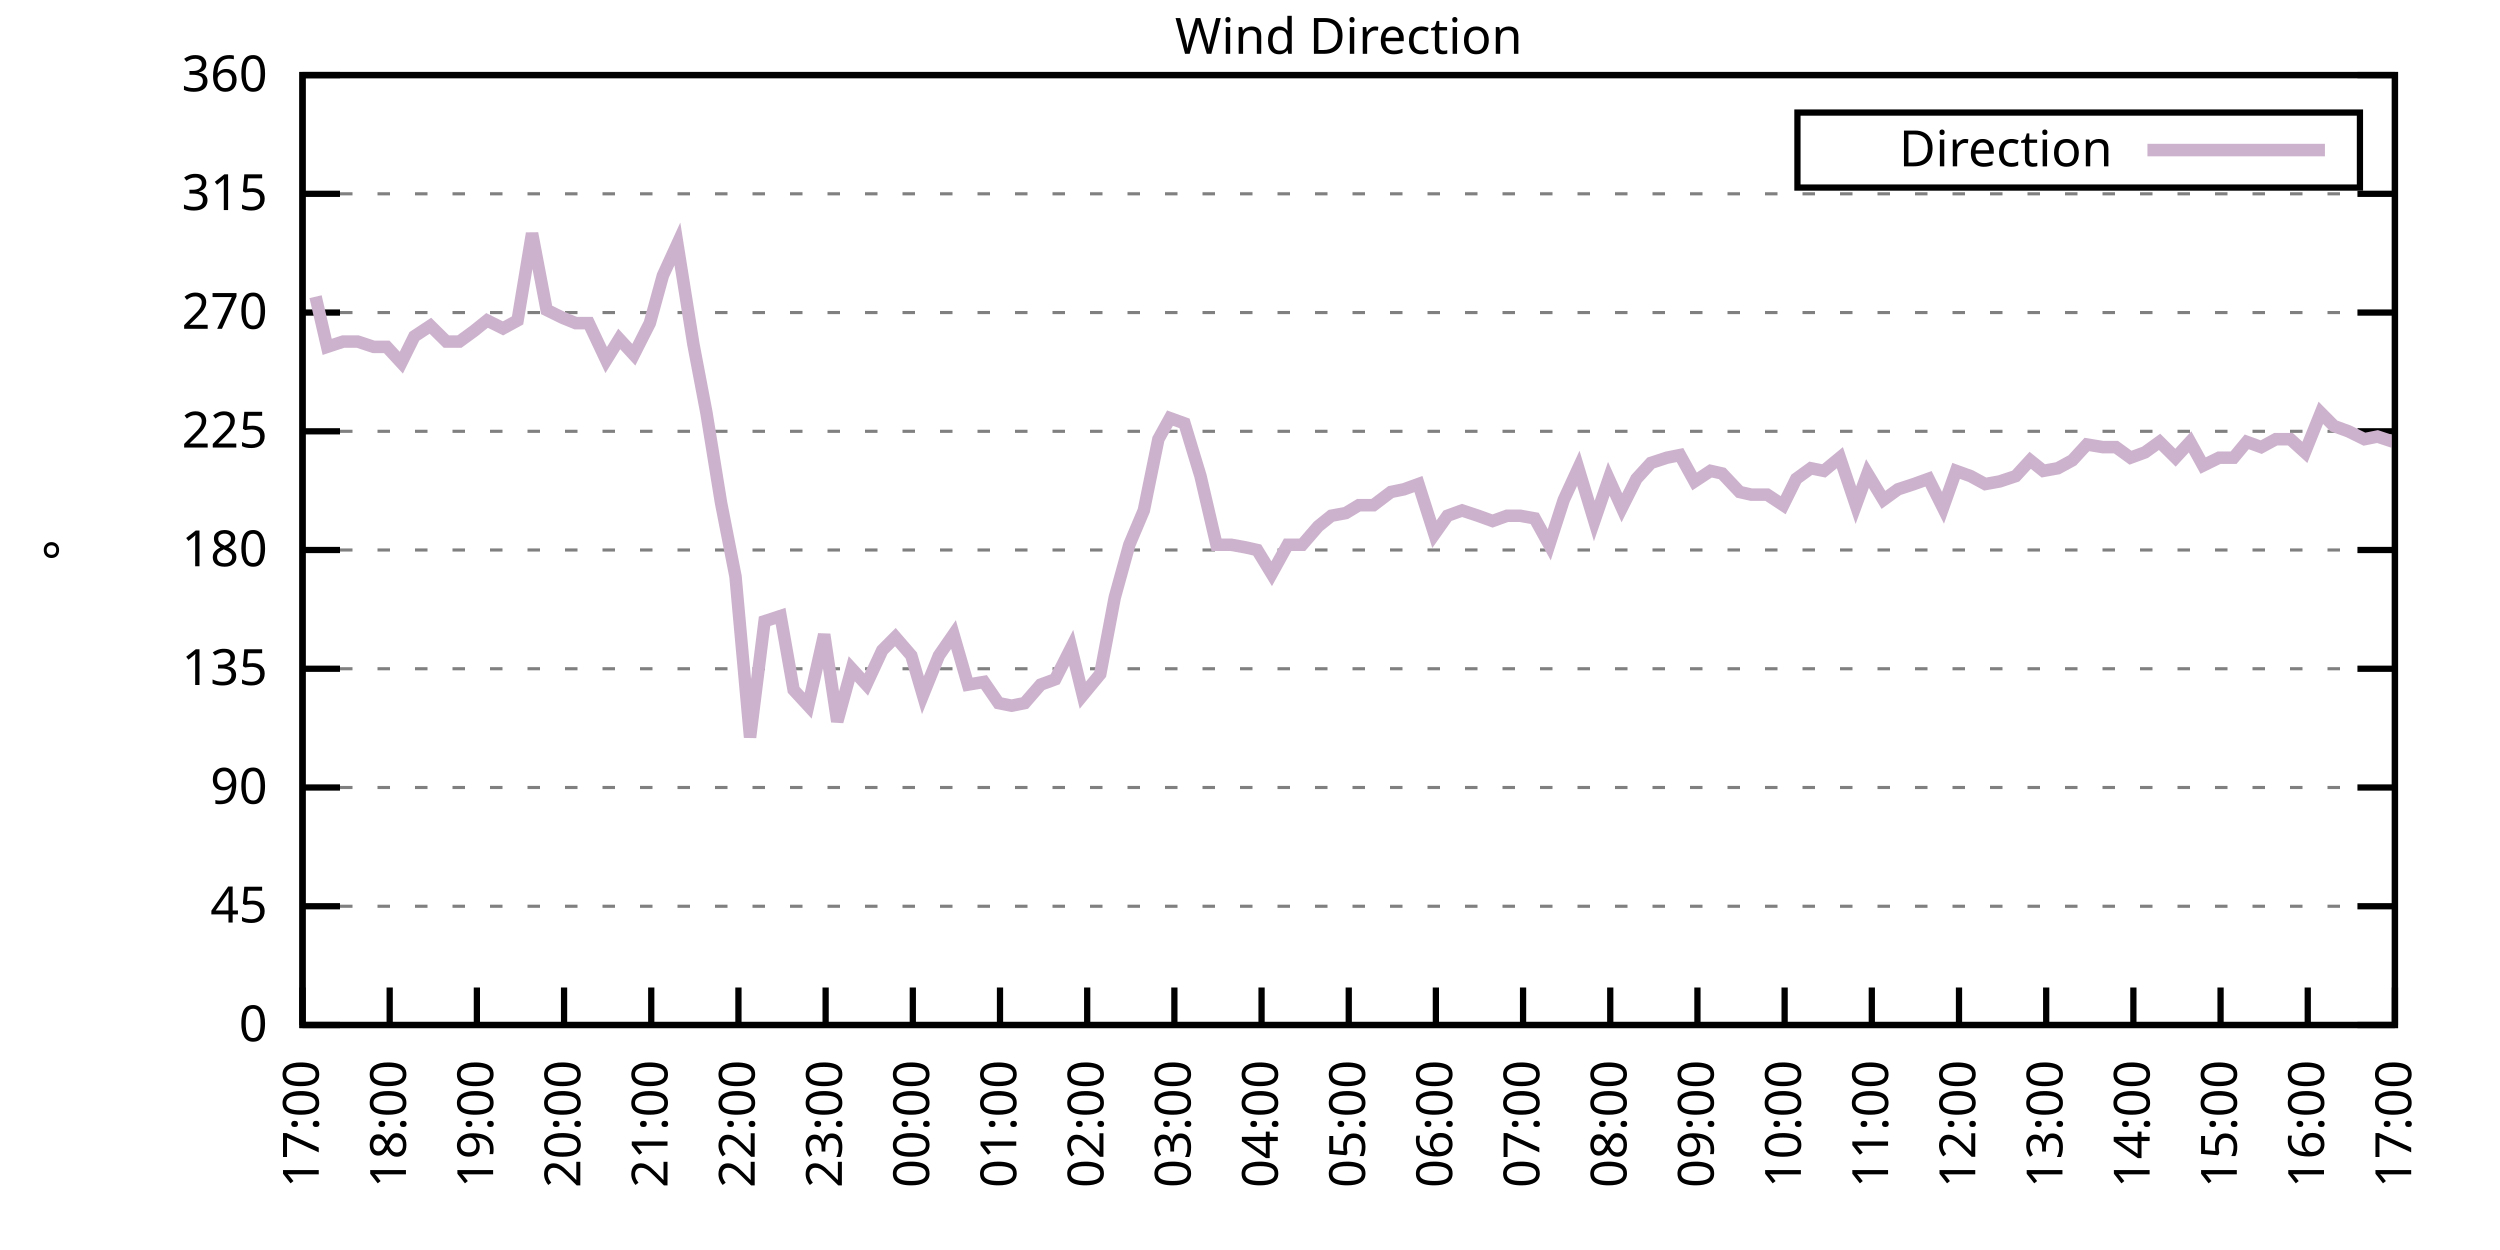
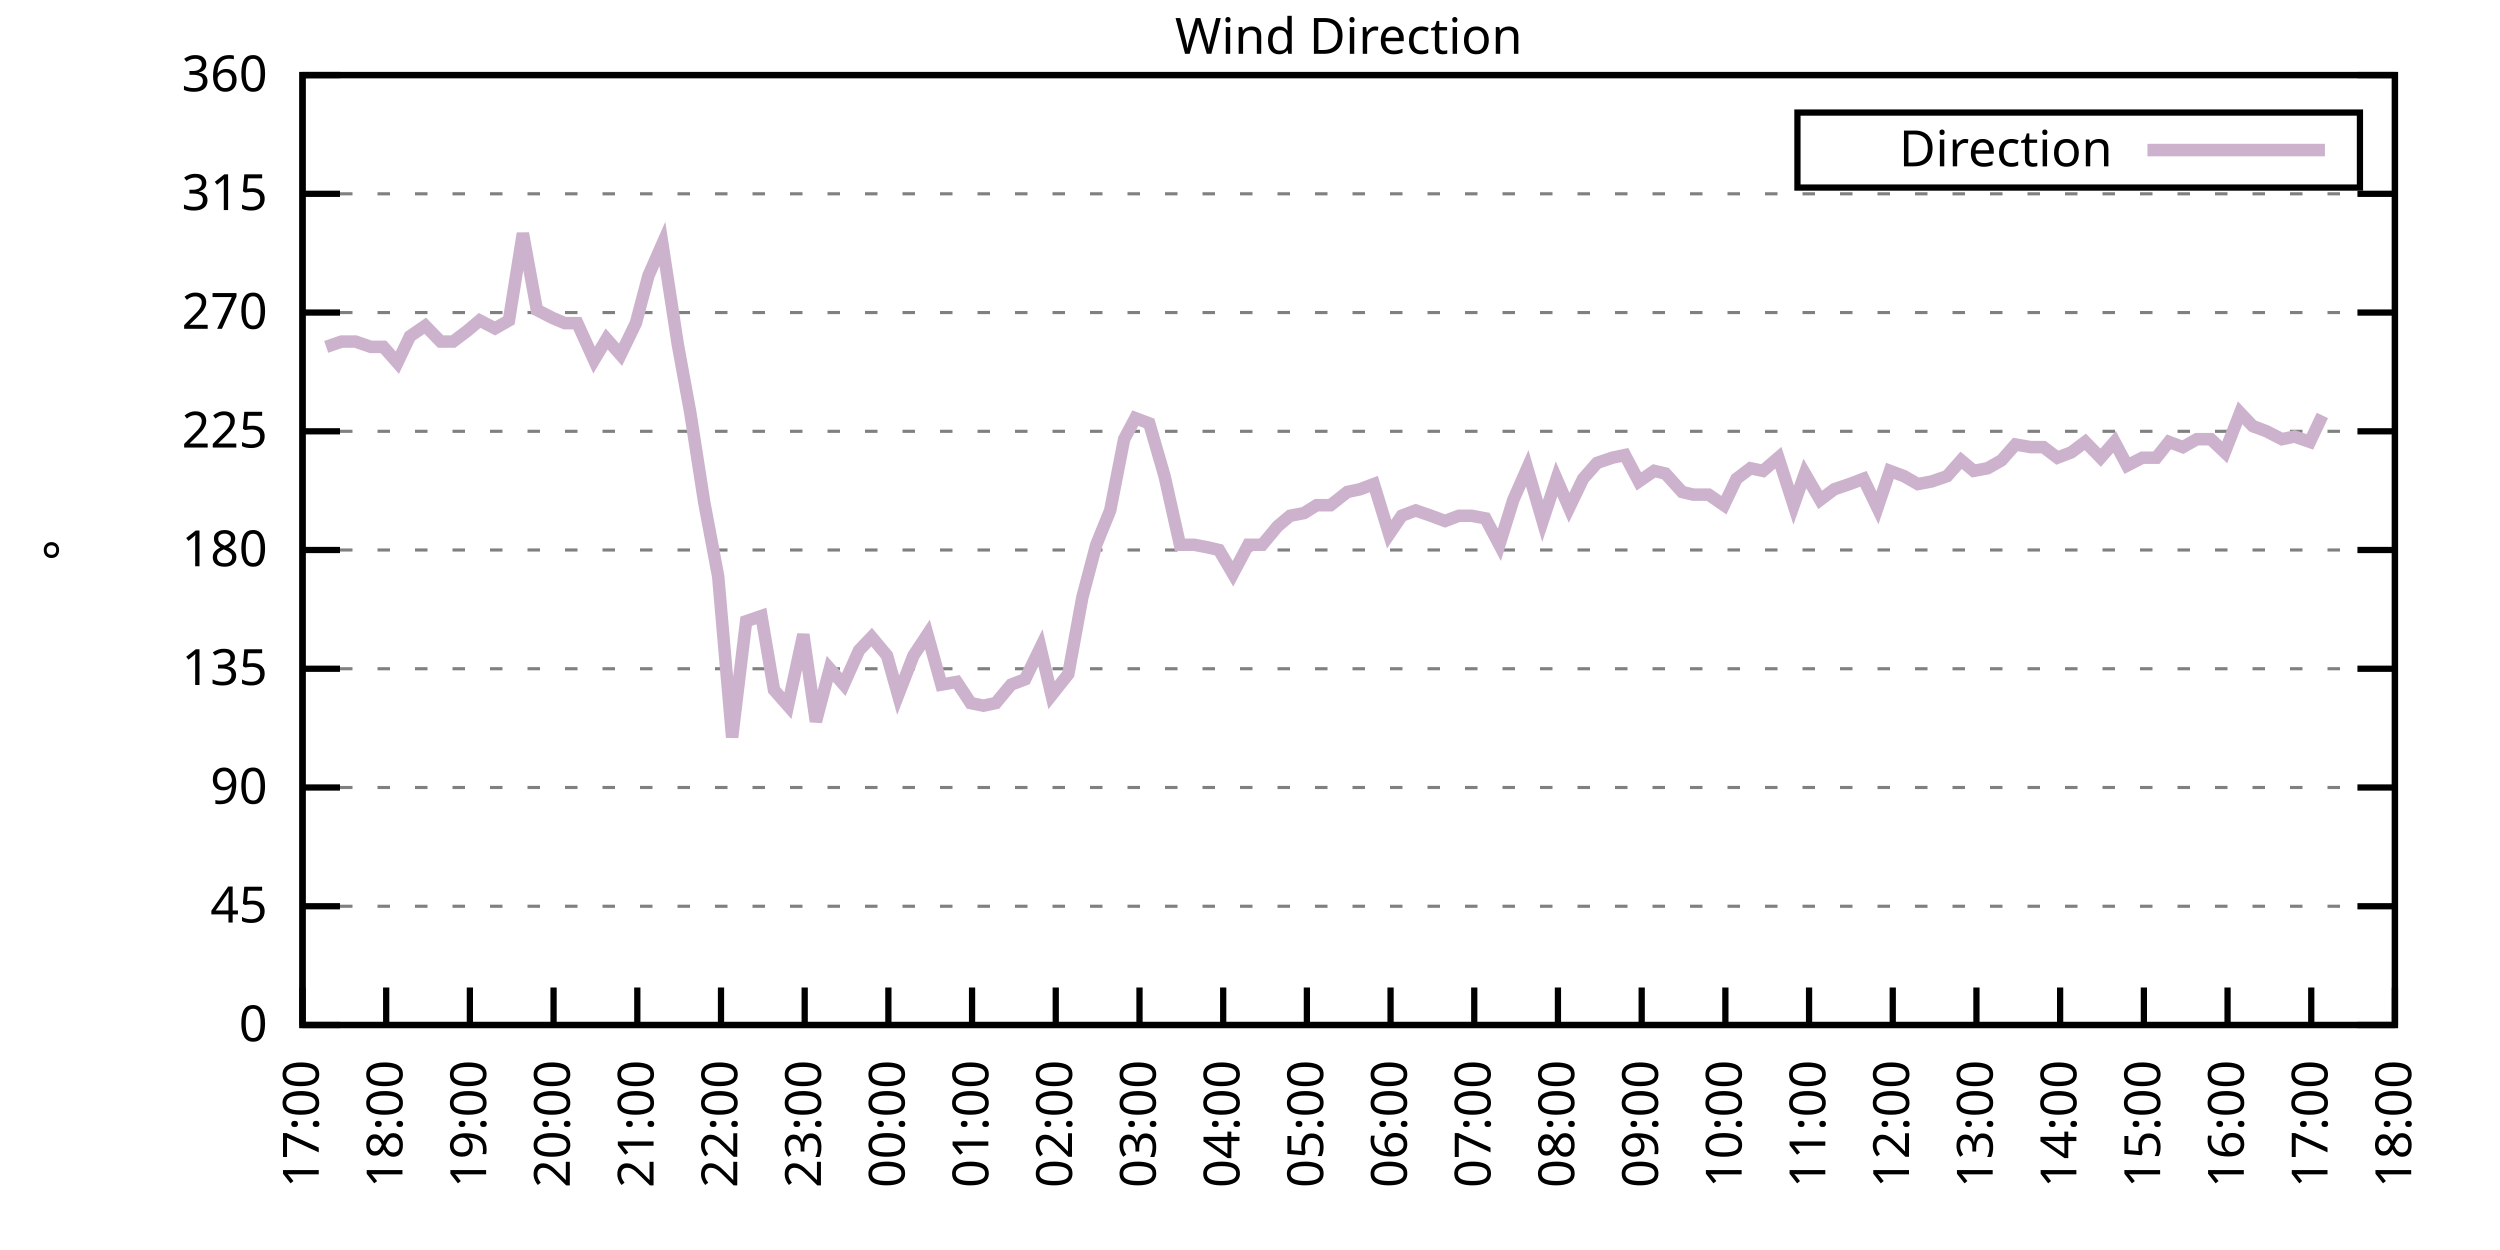
<svg xmlns="http://www.w3.org/2000/svg" xmlns:xlink="http://www.w3.org/1999/xlink" width="400" height="200" viewBox="0 0 400 200">
  <g id="gnuplot_canvas">
    <rect x="0" y="0" width="400" height="200" fill="none" />
    <defs>
      <circle id="gpDot" r="0.5" stroke-width="0.5" stroke="currentColor" />
      <path id="gpPt0" stroke-width="0.333" stroke="currentColor" d="M-1,0 h2 M0,-1 v2" />
      <path id="gpPt1" stroke-width="0.333" stroke="currentColor" d="M-1,-1 L1,1 M1,-1 L-1,1" />
      <path id="gpPt2" stroke-width="0.333" stroke="currentColor" d="M-1,0 L1,0 M0,-1 L0,1 M-1,-1 L1,1 M-1,1 L1,-1" />
      <rect id="gpPt3" stroke-width="0.333" stroke="currentColor" x="-1" y="-1" width="2" height="2" />
      <rect id="gpPt4" stroke-width="0.333" stroke="currentColor" fill="currentColor" x="-1" y="-1" width="2" height="2" />
      <circle id="gpPt5" stroke-width="0.333" stroke="currentColor" cx="0" cy="0" r="1" />
      <use xlink:href="#gpPt5" id="gpPt6" fill="currentColor" stroke="none" />
      <path id="gpPt7" stroke-width="0.333" stroke="currentColor" d="M0,-1.33 L-1.33,0.67 L1.33,0.67 z" />
      <use xlink:href="#gpPt7" id="gpPt8" fill="currentColor" stroke="none" />
      <use xlink:href="#gpPt7" id="gpPt9" stroke="currentColor" transform="rotate(180)" />
      <use xlink:href="#gpPt9" id="gpPt10" fill="currentColor" stroke="none" />
      <use xlink:href="#gpPt3" id="gpPt11" stroke="currentColor" transform="rotate(45)" />
      <use xlink:href="#gpPt11" id="gpPt12" fill="currentColor" stroke="none" />
      <path id="gpPt13" stroke-width="0.333" stroke="currentColor" d="M0,1.330 L1.265,0.411 L0.782,-1.067 L-0.782,-1.076 L-1.265,0.411 z" />
      <use xlink:href="#gpPt13" id="gpPt14" fill="currentColor" stroke="none" />
      <filter id="textbox" filterUnits="objectBoundingBox" x="0" y="0" height="1" width="1">
        <feFlood flood-color="white" flood-opacity="1" result="bgnd" />
        <feComposite in="SourceGraphic" in2="bgnd" operator="atop" />
      </filter>
      <filter id="greybox" filterUnits="objectBoundingBox" x="0" y="0" height="1" width="1">
        <feFlood flood-color="lightgrey" flood-opacity="1" result="grey" />
        <feComposite in="SourceGraphic" in2="grey" operator="atop" />
      </filter>
    </defs>
    <g fill="none" color="white" stroke="currentColor" stroke-width="1.00" stroke-linecap="butt" stroke-linejoin="miter">
</g>
    <g fill="none" color="black" stroke="currentColor" stroke-width="1.00" stroke-linecap="butt" stroke-linejoin="miter">
      <g stroke="none" shape-rendering="crispEdges">
        <polygon fill="rgb(255, 255, 255)" points="48.40,164.00 383.18,164.00 383.18,12.02 48.40,12.02 " />
      </g>
    </g>
    <g fill="none" color="black" stroke="currentColor" stroke-width="1.00" stroke-linecap="butt" stroke-linejoin="miter">
</g>
    <g fill="none" color="black" stroke="black" stroke-width="0.50" stroke-linecap="butt" stroke-linejoin="miter">
</g>
    <g fill="none" color="gray" stroke="currentColor" stroke-width="0.50" stroke-linecap="butt" stroke-linejoin="miter">
      <path stroke="gray" stroke-dasharray="2,4" class="gridline" d="M48.40,164.00 L383.19,164.00  " />
    </g>
    <g fill="none" color="gray" stroke="gray" stroke-width="1.00" stroke-linecap="butt" stroke-linejoin="miter">
</g>
    <g fill="none" color="black" stroke="currentColor" stroke-width="1.00" stroke-linecap="butt" stroke-linejoin="miter">
      <path stroke="black" d="M48.40,164.00 L54.40,164.00 M383.19,164.00 L377.19,164.00  " />
      <g transform="translate(42.80,166.60)" stroke="none" fill="black" font-family="Sans" font-size="8.00" text-anchor="end">
        <text>
          <tspan font-family="Sans"> 0</tspan>
        </text>
      </g>
    </g>
    <g fill="none" color="black" stroke="currentColor" stroke-width="1.00" stroke-linecap="butt" stroke-linejoin="miter">
</g>
    <g fill="none" color="black" stroke="black" stroke-width="0.50" stroke-linecap="butt" stroke-linejoin="miter">
</g>
    <g fill="none" color="gray" stroke="currentColor" stroke-width="0.50" stroke-linecap="butt" stroke-linejoin="miter">
      <path stroke="gray" stroke-dasharray="2,4" class="gridline" d="M48.40,145.00 L383.19,145.00  " />
    </g>
    <g fill="none" color="gray" stroke="gray" stroke-width="1.00" stroke-linecap="butt" stroke-linejoin="miter">
</g>
    <g fill="none" color="black" stroke="currentColor" stroke-width="1.00" stroke-linecap="butt" stroke-linejoin="miter">
      <path stroke="black" d="M48.40,145.00 L54.40,145.00 M383.19,145.00 L377.19,145.00  " />
      <g transform="translate(42.80,147.60)" stroke="none" fill="black" font-family="Sans" font-size="8.00" text-anchor="end">
        <text>
          <tspan font-family="Sans"> 45</tspan>
        </text>
      </g>
    </g>
    <g fill="none" color="black" stroke="currentColor" stroke-width="1.00" stroke-linecap="butt" stroke-linejoin="miter">
</g>
    <g fill="none" color="black" stroke="black" stroke-width="0.50" stroke-linecap="butt" stroke-linejoin="miter">
</g>
    <g fill="none" color="gray" stroke="currentColor" stroke-width="0.50" stroke-linecap="butt" stroke-linejoin="miter">
      <path stroke="gray" stroke-dasharray="2,4" class="gridline" d="M48.40,126.00 L383.19,126.00  " />
    </g>
    <g fill="none" color="gray" stroke="gray" stroke-width="1.00" stroke-linecap="butt" stroke-linejoin="miter">
</g>
    <g fill="none" color="black" stroke="currentColor" stroke-width="1.00" stroke-linecap="butt" stroke-linejoin="miter">
      <path stroke="black" d="M48.40,126.00 L54.40,126.00 M383.19,126.00 L377.19,126.00  " />
      <g transform="translate(42.80,128.60)" stroke="none" fill="black" font-family="Sans" font-size="8.00" text-anchor="end">
        <text>
          <tspan font-family="Sans"> 90</tspan>
        </text>
      </g>
    </g>
    <g fill="none" color="black" stroke="currentColor" stroke-width="1.00" stroke-linecap="butt" stroke-linejoin="miter">
</g>
    <g fill="none" color="black" stroke="black" stroke-width="0.50" stroke-linecap="butt" stroke-linejoin="miter">
</g>
    <g fill="none" color="gray" stroke="currentColor" stroke-width="0.50" stroke-linecap="butt" stroke-linejoin="miter">
      <path stroke="gray" stroke-dasharray="2,4" class="gridline" d="M48.40,107.00 L383.19,107.00  " />
    </g>
    <g fill="none" color="gray" stroke="gray" stroke-width="1.00" stroke-linecap="butt" stroke-linejoin="miter">
</g>
    <g fill="none" color="black" stroke="currentColor" stroke-width="1.00" stroke-linecap="butt" stroke-linejoin="miter">
      <path stroke="black" d="M48.40,107.00 L54.40,107.00 M383.19,107.00 L377.19,107.00  " />
      <g transform="translate(42.80,109.60)" stroke="none" fill="black" font-family="Sans" font-size="8.00" text-anchor="end">
        <text>
          <tspan font-family="Sans"> 135</tspan>
        </text>
      </g>
    </g>
    <g fill="none" color="black" stroke="currentColor" stroke-width="1.00" stroke-linecap="butt" stroke-linejoin="miter">
</g>
    <g fill="none" color="black" stroke="black" stroke-width="0.50" stroke-linecap="butt" stroke-linejoin="miter">
</g>
    <g fill="none" color="gray" stroke="currentColor" stroke-width="0.50" stroke-linecap="butt" stroke-linejoin="miter">
      <path stroke="gray" stroke-dasharray="2,4" class="gridline" d="M48.40,88.00 L383.19,88.00  " />
    </g>
    <g fill="none" color="gray" stroke="gray" stroke-width="1.00" stroke-linecap="butt" stroke-linejoin="miter">
</g>
    <g fill="none" color="black" stroke="currentColor" stroke-width="1.00" stroke-linecap="butt" stroke-linejoin="miter">
      <path stroke="black" d="M48.40,88.00 L54.40,88.00 M383.19,88.00 L377.19,88.00  " />
      <g transform="translate(42.80,90.60)" stroke="none" fill="black" font-family="Sans" font-size="8.00" text-anchor="end">
        <text>
          <tspan font-family="Sans"> 180</tspan>
        </text>
      </g>
    </g>
    <g fill="none" color="black" stroke="currentColor" stroke-width="1.00" stroke-linecap="butt" stroke-linejoin="miter">
</g>
    <g fill="none" color="black" stroke="black" stroke-width="0.50" stroke-linecap="butt" stroke-linejoin="miter">
</g>
    <g fill="none" color="gray" stroke="currentColor" stroke-width="0.50" stroke-linecap="butt" stroke-linejoin="miter">
      <path stroke="gray" stroke-dasharray="2,4" class="gridline" d="M48.40,69.01 L383.19,69.01  " />
    </g>
    <g fill="none" color="gray" stroke="gray" stroke-width="1.00" stroke-linecap="butt" stroke-linejoin="miter">
</g>
    <g fill="none" color="black" stroke="currentColor" stroke-width="1.00" stroke-linecap="butt" stroke-linejoin="miter">
      <path stroke="black" d="M48.40,69.01 L54.40,69.01 M383.19,69.01 L377.19,69.01  " />
      <g transform="translate(42.80,71.61)" stroke="none" fill="black" font-family="Sans" font-size="8.00" text-anchor="end">
        <text>
          <tspan font-family="Sans"> 225</tspan>
        </text>
      </g>
    </g>
    <g fill="none" color="black" stroke="currentColor" stroke-width="1.00" stroke-linecap="butt" stroke-linejoin="miter">
</g>
    <g fill="none" color="black" stroke="black" stroke-width="0.50" stroke-linecap="butt" stroke-linejoin="miter">
</g>
    <g fill="none" color="gray" stroke="currentColor" stroke-width="0.50" stroke-linecap="butt" stroke-linejoin="miter">
      <path stroke="gray" stroke-dasharray="2,4" class="gridline" d="M48.40,50.01 L383.19,50.01  " />
    </g>
    <g fill="none" color="gray" stroke="gray" stroke-width="1.00" stroke-linecap="butt" stroke-linejoin="miter">
</g>
    <g fill="none" color="black" stroke="currentColor" stroke-width="1.00" stroke-linecap="butt" stroke-linejoin="miter">
      <path stroke="black" d="M48.40,50.01 L54.40,50.01 M383.19,50.01 L377.19,50.01  " />
      <g transform="translate(42.80,52.61)" stroke="none" fill="black" font-family="Sans" font-size="8.00" text-anchor="end">
        <text>
          <tspan font-family="Sans"> 270</tspan>
        </text>
      </g>
    </g>
    <g fill="none" color="black" stroke="currentColor" stroke-width="1.00" stroke-linecap="butt" stroke-linejoin="miter">
</g>
    <g fill="none" color="black" stroke="black" stroke-width="0.50" stroke-linecap="butt" stroke-linejoin="miter">
</g>
    <g fill="none" color="gray" stroke="currentColor" stroke-width="0.50" stroke-linecap="butt" stroke-linejoin="miter">
      <path stroke="gray" stroke-dasharray="2,4" class="gridline" d="M48.40,31.01 L383.19,31.01  " />
    </g>
    <g fill="none" color="gray" stroke="gray" stroke-width="1.00" stroke-linecap="butt" stroke-linejoin="miter">
</g>
    <g fill="none" color="black" stroke="currentColor" stroke-width="1.00" stroke-linecap="butt" stroke-linejoin="miter">
      <path stroke="black" d="M48.40,31.01 L54.40,31.01 M383.19,31.01 L377.19,31.01  " />
      <g transform="translate(42.80,33.61)" stroke="none" fill="black" font-family="Sans" font-size="8.00" text-anchor="end">
        <text>
          <tspan font-family="Sans"> 315</tspan>
        </text>
      </g>
    </g>
    <g fill="none" color="black" stroke="currentColor" stroke-width="1.00" stroke-linecap="butt" stroke-linejoin="miter">
</g>
    <g fill="none" color="black" stroke="black" stroke-width="0.50" stroke-linecap="butt" stroke-linejoin="miter">
</g>
    <g fill="none" color="gray" stroke="currentColor" stroke-width="0.50" stroke-linecap="butt" stroke-linejoin="miter">
      <path stroke="gray" stroke-dasharray="2,4" class="gridline" d="M48.40,12.01 L383.19,12.01  " />
    </g>
    <g fill="none" color="gray" stroke="gray" stroke-width="1.00" stroke-linecap="butt" stroke-linejoin="miter">
</g>
    <g fill="none" color="black" stroke="currentColor" stroke-width="1.00" stroke-linecap="butt" stroke-linejoin="miter">
      <path stroke="black" d="M48.40,12.01 L54.40,12.01 M383.19,12.01 L377.19,12.01  " />
      <g transform="translate(42.80,14.61)" stroke="none" fill="black" font-family="Sans" font-size="8.00" text-anchor="end">
        <text>
          <tspan font-family="Sans"> 360</tspan>
        </text>
      </g>
    </g>
    <g fill="none" color="black" stroke="currentColor" stroke-width="1.00" stroke-linecap="butt" stroke-linejoin="miter">
      <path stroke="black" d="M48.40,164.00 L48.40,158.00  " />
      <g transform="translate(51.00,169.60) rotate(270.00)" stroke="none" fill="black" font-family="Sans" font-size="8.00" text-anchor="end">
        <text>
          <tspan font-family="Sans">17:00</tspan>
        </text>
      </g>
    </g>
    <g fill="none" color="black" stroke="currentColor" stroke-width="1.00" stroke-linecap="butt" stroke-linejoin="miter">
-       <path stroke="black" d="M62.35,164.00 L62.35,158.00  " />
-       <g transform="translate(64.95,169.60) rotate(270.00)" stroke="none" fill="black" font-family="Sans" font-size="8.00" text-anchor="end">
+       <path stroke="black" d="M61.79,164.00 L61.79,158.00  " />
+       <g transform="translate(64.39,169.60) rotate(270.00)" stroke="none" fill="black" font-family="Sans" font-size="8.00" text-anchor="end">
        <text>
          <tspan font-family="Sans">18:00</tspan>
        </text>
      </g>
    </g>
    <g fill="none" color="black" stroke="currentColor" stroke-width="1.00" stroke-linecap="butt" stroke-linejoin="miter">
-       <path stroke="black" d="M76.30,164.00 L76.30,158.00  " />
-       <g transform="translate(78.90,169.60) rotate(270.00)" stroke="none" fill="black" font-family="Sans" font-size="8.00" text-anchor="end">
+       <path stroke="black" d="M75.18,164.00 L75.18,158.00  " />
+       <g transform="translate(77.78,169.60) rotate(270.00)" stroke="none" fill="black" font-family="Sans" font-size="8.00" text-anchor="end">
        <text>
          <tspan font-family="Sans">19:00</tspan>
        </text>
      </g>
    </g>
    <g fill="none" color="black" stroke="currentColor" stroke-width="1.00" stroke-linecap="butt" stroke-linejoin="miter">
-       <path stroke="black" d="M90.25,164.00 L90.25,158.00  " />
-       <g transform="translate(92.85,169.60) rotate(270.00)" stroke="none" fill="black" font-family="Sans" font-size="8.00" text-anchor="end">
+       <path stroke="black" d="M88.57,164.00 L88.57,158.00  " />
+       <g transform="translate(91.17,169.60) rotate(270.00)" stroke="none" fill="black" font-family="Sans" font-size="8.00" text-anchor="end">
        <text>
          <tspan font-family="Sans">20:00</tspan>
        </text>
      </g>
    </g>
    <g fill="none" color="black" stroke="currentColor" stroke-width="1.00" stroke-linecap="butt" stroke-linejoin="miter">
-       <path stroke="black" d="M104.20,164.00 L104.20,158.00  " />
-       <g transform="translate(106.80,169.60) rotate(270.00)" stroke="none" fill="black" font-family="Sans" font-size="8.00" text-anchor="end">
+       <path stroke="black" d="M101.97,164.00 L101.97,158.00  " />
+       <g transform="translate(104.57,169.60) rotate(270.00)" stroke="none" fill="black" font-family="Sans" font-size="8.00" text-anchor="end">
        <text>
          <tspan font-family="Sans">21:00</tspan>
        </text>
      </g>
    </g>
    <g fill="none" color="black" stroke="currentColor" stroke-width="1.00" stroke-linecap="butt" stroke-linejoin="miter">
-       <path stroke="black" d="M118.15,164.00 L118.15,158.00  " />
-       <g transform="translate(120.75,169.60) rotate(270.00)" stroke="none" fill="black" font-family="Sans" font-size="8.00" text-anchor="end">
+       <path stroke="black" d="M115.36,164.00 L115.36,158.00  " />
+       <g transform="translate(117.96,169.60) rotate(270.00)" stroke="none" fill="black" font-family="Sans" font-size="8.00" text-anchor="end">
        <text>
          <tspan font-family="Sans">22:00</tspan>
        </text>
      </g>
    </g>
    <g fill="none" color="black" stroke="currentColor" stroke-width="1.00" stroke-linecap="butt" stroke-linejoin="miter">
-       <path stroke="black" d="M132.10,164.00 L132.10,158.00  " />
-       <g transform="translate(134.70,169.60) rotate(270.00)" stroke="none" fill="black" font-family="Sans" font-size="8.00" text-anchor="end">
+       <path stroke="black" d="M128.75,164.00 L128.75,158.00  " />
+       <g transform="translate(131.35,169.60) rotate(270.00)" stroke="none" fill="black" font-family="Sans" font-size="8.00" text-anchor="end">
        <text>
          <tspan font-family="Sans">23:00</tspan>
        </text>
      </g>
    </g>
    <g fill="none" color="black" stroke="currentColor" stroke-width="1.00" stroke-linecap="butt" stroke-linejoin="miter">
-       <path stroke="black" d="M146.05,164.00 L146.05,158.00  " />
-       <g transform="translate(148.65,169.60) rotate(270.00)" stroke="none" fill="black" font-family="Sans" font-size="8.00" text-anchor="end">
+       <path stroke="black" d="M142.14,164.00 L142.14,158.00  " />
+       <g transform="translate(144.74,169.60) rotate(270.00)" stroke="none" fill="black" font-family="Sans" font-size="8.00" text-anchor="end">
        <text>
          <tspan font-family="Sans">00:00</tspan>
        </text>
      </g>
    </g>
    <g fill="none" color="black" stroke="currentColor" stroke-width="1.00" stroke-linecap="butt" stroke-linejoin="miter">
-       <path stroke="black" d="M160.00,164.00 L160.00,158.00  " />
-       <g transform="translate(162.60,169.60) rotate(270.00)" stroke="none" fill="black" font-family="Sans" font-size="8.00" text-anchor="end">
+       <path stroke="black" d="M155.53,164.00 L155.53,158.00  " />
+       <g transform="translate(158.13,169.60) rotate(270.00)" stroke="none" fill="black" font-family="Sans" font-size="8.00" text-anchor="end">
        <text>
          <tspan font-family="Sans">01:00</tspan>
        </text>
      </g>
    </g>
    <g fill="none" color="black" stroke="currentColor" stroke-width="1.00" stroke-linecap="butt" stroke-linejoin="miter">
-       <path stroke="black" d="M173.95,164.00 L173.95,158.00  " />
-       <g transform="translate(176.55,169.60) rotate(270.00)" stroke="none" fill="black" font-family="Sans" font-size="8.00" text-anchor="end">
+       <path stroke="black" d="M168.92,164.00 L168.92,158.00  " />
+       <g transform="translate(171.52,169.60) rotate(270.00)" stroke="none" fill="black" font-family="Sans" font-size="8.00" text-anchor="end">
        <text>
          <tspan font-family="Sans">02:00</tspan>
        </text>
      </g>
    </g>
    <g fill="none" color="black" stroke="currentColor" stroke-width="1.00" stroke-linecap="butt" stroke-linejoin="miter">
-       <path stroke="black" d="M187.90,164.00 L187.90,158.00  " />
-       <g transform="translate(190.50,169.60) rotate(270.00)" stroke="none" fill="black" font-family="Sans" font-size="8.00" text-anchor="end">
+       <path stroke="black" d="M182.32,164.00 L182.32,158.00  " />
+       <g transform="translate(184.92,169.60) rotate(270.00)" stroke="none" fill="black" font-family="Sans" font-size="8.00" text-anchor="end">
        <text>
          <tspan font-family="Sans">03:00</tspan>
        </text>
      </g>
    </g>
    <g fill="none" color="black" stroke="currentColor" stroke-width="1.00" stroke-linecap="butt" stroke-linejoin="miter">
-       <path stroke="black" d="M201.85,164.00 L201.85,158.00  " />
-       <g transform="translate(204.45,169.60) rotate(270.00)" stroke="none" fill="black" font-family="Sans" font-size="8.00" text-anchor="end">
+       <path stroke="black" d="M195.71,164.00 L195.71,158.00  " />
+       <g transform="translate(198.31,169.60) rotate(270.00)" stroke="none" fill="black" font-family="Sans" font-size="8.00" text-anchor="end">
        <text>
          <tspan font-family="Sans">04:00</tspan>
        </text>
      </g>
    </g>
    <g fill="none" color="black" stroke="currentColor" stroke-width="1.00" stroke-linecap="butt" stroke-linejoin="miter">
-       <path stroke="black" d="M215.80,164.00 L215.80,158.00  " />
-       <g transform="translate(218.40,169.60) rotate(270.00)" stroke="none" fill="black" font-family="Sans" font-size="8.00" text-anchor="end">
+       <path stroke="black" d="M209.10,164.00 L209.10,158.00  " />
+       <g transform="translate(211.70,169.60) rotate(270.00)" stroke="none" fill="black" font-family="Sans" font-size="8.00" text-anchor="end">
        <text>
          <tspan font-family="Sans">05:00</tspan>
        </text>
      </g>
    </g>
    <g fill="none" color="black" stroke="currentColor" stroke-width="1.00" stroke-linecap="butt" stroke-linejoin="miter">
-       <path stroke="black" d="M229.74,164.00 L229.74,158.00  " />
-       <g transform="translate(232.34,169.60) rotate(270.00)" stroke="none" fill="black" font-family="Sans" font-size="8.00" text-anchor="end">
+       <path stroke="black" d="M222.49,164.00 L222.49,158.00  " />
+       <g transform="translate(225.09,169.60) rotate(270.00)" stroke="none" fill="black" font-family="Sans" font-size="8.00" text-anchor="end">
        <text>
          <tspan font-family="Sans">06:00</tspan>
        </text>
      </g>
    </g>
    <g fill="none" color="black" stroke="currentColor" stroke-width="1.00" stroke-linecap="butt" stroke-linejoin="miter">
-       <path stroke="black" d="M243.69,164.00 L243.69,158.00  " />
-       <g transform="translate(246.29,169.60) rotate(270.00)" stroke="none" fill="black" font-family="Sans" font-size="8.00" text-anchor="end">
+       <path stroke="black" d="M235.88,164.00 L235.88,158.00  " />
+       <g transform="translate(238.48,169.60) rotate(270.00)" stroke="none" fill="black" font-family="Sans" font-size="8.00" text-anchor="end">
        <text>
          <tspan font-family="Sans">07:00</tspan>
        </text>
      </g>
    </g>
    <g fill="none" color="black" stroke="currentColor" stroke-width="1.00" stroke-linecap="butt" stroke-linejoin="miter">
-       <path stroke="black" d="M257.64,164.00 L257.64,158.00  " />
-       <g transform="translate(260.24,169.60) rotate(270.00)" stroke="none" fill="black" font-family="Sans" font-size="8.00" text-anchor="end">
+       <path stroke="black" d="M249.27,164.00 L249.27,158.00  " />
+       <g transform="translate(251.87,169.60) rotate(270.00)" stroke="none" fill="black" font-family="Sans" font-size="8.00" text-anchor="end">
        <text>
          <tspan font-family="Sans">08:00</tspan>
        </text>
      </g>
    </g>
    <g fill="none" color="black" stroke="currentColor" stroke-width="1.00" stroke-linecap="butt" stroke-linejoin="miter">
-       <path stroke="black" d="M271.59,164.00 L271.59,158.00  " />
-       <g transform="translate(274.19,169.60) rotate(270.00)" stroke="none" fill="black" font-family="Sans" font-size="8.00" text-anchor="end">
+       <path stroke="black" d="M262.67,164.00 L262.67,158.00  " />
+       <g transform="translate(265.27,169.60) rotate(270.00)" stroke="none" fill="black" font-family="Sans" font-size="8.00" text-anchor="end">
        <text>
          <tspan font-family="Sans">09:00</tspan>
        </text>
      </g>
    </g>
    <g fill="none" color="black" stroke="currentColor" stroke-width="1.00" stroke-linecap="butt" stroke-linejoin="miter">
-       <path stroke="black" d="M285.54,164.00 L285.54,158.00  " />
-       <g transform="translate(288.14,169.60) rotate(270.00)" stroke="none" fill="black" font-family="Sans" font-size="8.00" text-anchor="end">
+       <path stroke="black" d="M276.06,164.00 L276.06,158.00  " />
+       <g transform="translate(278.66,169.60) rotate(270.00)" stroke="none" fill="black" font-family="Sans" font-size="8.00" text-anchor="end">
        <text>
          <tspan font-family="Sans">10:00</tspan>
        </text>
      </g>
    </g>
    <g fill="none" color="black" stroke="currentColor" stroke-width="1.00" stroke-linecap="butt" stroke-linejoin="miter">
-       <path stroke="black" d="M299.49,164.00 L299.49,158.00  " />
-       <g transform="translate(302.09,169.60) rotate(270.00)" stroke="none" fill="black" font-family="Sans" font-size="8.00" text-anchor="end">
+       <path stroke="black" d="M289.45,164.00 L289.45,158.00  " />
+       <g transform="translate(292.05,169.60) rotate(270.00)" stroke="none" fill="black" font-family="Sans" font-size="8.00" text-anchor="end">
        <text>
          <tspan font-family="Sans">11:00</tspan>
        </text>
      </g>
    </g>
    <g fill="none" color="black" stroke="currentColor" stroke-width="1.00" stroke-linecap="butt" stroke-linejoin="miter">
-       <path stroke="black" d="M313.44,164.00 L313.44,158.00  " />
-       <g transform="translate(316.04,169.60) rotate(270.00)" stroke="none" fill="black" font-family="Sans" font-size="8.00" text-anchor="end">
+       <path stroke="black" d="M302.84,164.00 L302.84,158.00  " />
+       <g transform="translate(305.44,169.60) rotate(270.00)" stroke="none" fill="black" font-family="Sans" font-size="8.00" text-anchor="end">
        <text>
          <tspan font-family="Sans">12:00</tspan>
        </text>
      </g>
    </g>
    <g fill="none" color="black" stroke="currentColor" stroke-width="1.00" stroke-linecap="butt" stroke-linejoin="miter">
-       <path stroke="black" d="M327.39,164.00 L327.39,158.00  " />
-       <g transform="translate(329.99,169.60) rotate(270.00)" stroke="none" fill="black" font-family="Sans" font-size="8.00" text-anchor="end">
+       <path stroke="black" d="M316.23,164.00 L316.23,158.00  " />
+       <g transform="translate(318.83,169.60) rotate(270.00)" stroke="none" fill="black" font-family="Sans" font-size="8.00" text-anchor="end">
        <text>
          <tspan font-family="Sans">13:00</tspan>
        </text>
      </g>
    </g>
    <g fill="none" color="black" stroke="currentColor" stroke-width="1.00" stroke-linecap="butt" stroke-linejoin="miter">
-       <path stroke="black" d="M341.34,164.00 L341.34,158.00  " />
-       <g transform="translate(343.94,169.60) rotate(270.00)" stroke="none" fill="black" font-family="Sans" font-size="8.00" text-anchor="end">
+       <path stroke="black" d="M329.62,164.00 L329.62,158.00  " />
+       <g transform="translate(332.22,169.60) rotate(270.00)" stroke="none" fill="black" font-family="Sans" font-size="8.00" text-anchor="end">
        <text>
          <tspan font-family="Sans">14:00</tspan>
        </text>
      </g>
    </g>
    <g fill="none" color="black" stroke="currentColor" stroke-width="1.00" stroke-linecap="butt" stroke-linejoin="miter">
-       <path stroke="black" d="M355.29,164.00 L355.29,158.00  " />
-       <g transform="translate(357.89,169.60) rotate(270.00)" stroke="none" fill="black" font-family="Sans" font-size="8.00" text-anchor="end">
+       <path stroke="black" d="M343.02,164.00 L343.02,158.00  " />
+       <g transform="translate(345.62,169.60) rotate(270.00)" stroke="none" fill="black" font-family="Sans" font-size="8.00" text-anchor="end">
        <text>
          <tspan font-family="Sans">15:00</tspan>
        </text>
      </g>
    </g>
    <g fill="none" color="black" stroke="currentColor" stroke-width="1.00" stroke-linecap="butt" stroke-linejoin="miter">
-       <path stroke="black" d="M369.24,164.00 L369.24,158.00  " />
-       <g transform="translate(371.84,169.60) rotate(270.00)" stroke="none" fill="black" font-family="Sans" font-size="8.00" text-anchor="end">
+       <path stroke="black" d="M356.41,164.00 L356.41,158.00  " />
+       <g transform="translate(359.01,169.60) rotate(270.00)" stroke="none" fill="black" font-family="Sans" font-size="8.00" text-anchor="end">
        <text>
          <tspan font-family="Sans">16:00</tspan>
+         </text>
+       </g>
+     </g>
+     <g fill="none" color="black" stroke="currentColor" stroke-width="1.00" stroke-linecap="butt" stroke-linejoin="miter">
+       <path stroke="black" d="M369.80,164.00 L369.80,158.00  " />
+       <g transform="translate(372.40,169.60) rotate(270.00)" stroke="none" fill="black" font-family="Sans" font-size="8.00" text-anchor="end">
+         <text>
+           <tspan font-family="Sans">17:00</tspan>
        </text>
      </g>
    </g>
    <g fill="none" color="black" stroke="currentColor" stroke-width="1.00" stroke-linecap="butt" stroke-linejoin="miter">
      <path stroke="black" d="M383.19,164.00 L383.19,158.00  " />
      <g transform="translate(385.79,169.60) rotate(270.00)" stroke="none" fill="black" font-family="Sans" font-size="8.00" text-anchor="end">
        <text>
-           <tspan font-family="Sans">17:00</tspan>
+           <tspan font-family="Sans">18:00</tspan>
        </text>
      </g>
    </g>
    <g fill="none" color="black" stroke="currentColor" stroke-width="1.00" stroke-linecap="butt" stroke-linejoin="miter">
</g>
    <g fill="none" color="black" stroke="currentColor" stroke-width="1.00" stroke-linecap="butt" stroke-linejoin="miter">
      <path stroke="black" d="M48.40,12.01 L48.40,164.00 L383.19,164.00 L383.19,12.01 L48.40,12.01 Z  " />
    </g>
    <g fill="none" color="black" stroke="currentColor" stroke-width="1.00" stroke-linecap="butt" stroke-linejoin="miter">
</g>
    <g fill="none" color="black" stroke="currentColor" stroke-width="1.00" stroke-linecap="butt" stroke-linejoin="miter">
      <path stroke="black" d="M287.59,30.01 L287.59,18.01 L377.59,18.01 L377.59,30.01 L287.59,30.01 Z  " />
    </g>
    <g id="Wind_direction_plot_1">
      <g fill="none" color="white" stroke="black" stroke-width="2.00" stroke-linecap="butt" stroke-linejoin="miter">
</g>
      <g fill="none" color="black" stroke="currentColor" stroke-width="2.00" stroke-linecap="butt" stroke-linejoin="miter">
        <g transform="translate(337.99,26.61)" stroke="none" fill="black" font-family="Sans" font-size="8.00" text-anchor="end">
          <text>
            <tspan font-family="Sans">Direction</tspan>
          </text>
        </g>
      </g>
      <g fill="none" color="black" stroke="currentColor" stroke-width="2.00" stroke-linecap="butt" stroke-linejoin="miter">
-         <path stroke="rgb(204, 178, 204)" d="M343.59,24.01 L371.99,24.01 M50.49,47.47 L52.35,55.50 L54.91,54.65 L57.23,54.65 L59.79,55.50 L61.88,55.50   L64.21,58.03 L66.30,53.81 L68.86,52.12 L71.42,54.65 L73.51,54.65 L75.83,52.96 L77.93,51.27 L80.48,52.54   L82.81,51.27 L85.13,37.34 L87.46,49.59 L90.02,50.85 L92.11,51.70 L94.20,51.70 L96.99,57.61 L99.08,54.23   L101.41,56.76 L103.97,51.70 L106.06,44.10 L108.38,39.03 L110.94,55.07 L113.03,66.05 L115.36,80.41 L117.68,92.23   L120.01,117.98 L122.33,99.40 L124.89,98.56 L126.98,110.38 L129.31,112.91 L131.87,101.52 L133.96,115.45 L136.28,107.00   L138.61,109.54 L141.16,104.05 L143.26,101.94 L145.81,104.89 L147.67,111.23 L150.23,104.89 L152.56,101.52 L154.88,109.54   L157.44,109.11 L159.76,112.49 L161.86,112.91 L163.95,112.49 L166.51,109.54 L168.83,108.69 L171.39,103.63 L173.25,111.23   L176.04,107.85 L178.36,95.60 L180.69,87.16 L183.01,81.67 L185.34,70.27 L187.20,66.90 L189.52,67.74 L192.08,76.18   L194.64,87.16 L196.96,87.16 L199.29,87.58 L201.15,88.00 L203.47,91.80 L206.03,87.16 L208.36,87.16 L210.91,84.21   L213.01,82.52 L215.33,82.09 L217.42,80.83 L219.75,80.83 L222.54,78.72 L224.63,78.29 L226.95,77.45 L229.51,85.47   L231.60,82.52 L233.93,81.67 L236.49,82.52 L238.81,83.36 L241.14,82.52 L243.23,82.52 L245.55,82.94 L247.88,87.16   L250.20,79.98 L252.53,74.92 L255.09,83.36 L257.41,76.61 L259.50,81.25 L261.83,76.61 L264.15,74.07 L266.71,73.23   L268.80,72.81 L271.13,77.03 L273.69,75.34 L275.55,75.76 L278.34,78.72 L280.20,79.14 L282.75,79.14 L285.31,80.83   L287.40,76.61 L289.73,74.92 L291.82,75.34 L294.38,73.23 L296.94,80.83 L298.80,75.76 L301.35,79.98 L303.68,78.29   L306.23,77.45 L308.56,76.61 L310.88,81.25 L312.98,75.34 L315.30,76.18 L317.63,77.45 L319.95,77.03 L322.51,76.18   L324.83,73.65 L326.93,75.34 L329.25,74.92 L331.58,73.65 L333.90,71.12 L336.46,71.54 L338.55,71.54 L340.88,73.23   L343.20,72.38 L345.53,70.70 L348.08,73.23 L350.41,70.70 L352.50,74.49 L355.06,73.23 L357.38,73.23 L359.48,70.70   L361.80,71.54 L364.13,70.27 L366.45,70.27 L368.78,72.38 L371.33,66.05 L373.43,68.16 L375.75,69.01 L378.31,70.27   L380.40,69.85 L382.96,70.70  " />
+         <path stroke="rgb(204, 178, 204)" d="M343.59,24.01 L371.99,24.01 M52.19,55.50 L54.65,54.65 L56.88,54.65 L59.34,55.50 L61.35,55.50 L63.58,58.03   L65.59,53.81 L68.04,52.12 L70.50,54.65 L72.50,54.65 L74.74,52.96 L76.75,51.27 L79.20,52.54 L81.43,51.27   L83.66,37.34 L85.90,49.59 L88.35,50.85 L90.36,51.70 L92.37,51.70 L95.05,57.61 L97.06,54.23 L99.29,56.76   L101.74,51.70 L103.75,44.10 L105.98,39.03 L108.44,55.07 L110.45,66.05 L112.68,80.41 L114.91,92.23 L117.14,117.98   L119.38,99.40 L121.83,98.56 L123.84,110.38 L126.07,112.91 L128.53,101.52 L130.54,115.45 L132.77,107.00 L135.00,109.54   L137.45,104.05 L139.46,101.94 L141.92,104.89 L143.70,111.23 L146.16,104.89 L148.39,101.52 L150.62,109.54 L153.08,109.11   L155.31,112.49 L157.32,112.91 L159.33,112.49 L161.78,109.54 L164.01,108.69 L166.47,103.63 L168.25,111.23 L170.93,107.85   L173.17,95.60 L175.40,87.16 L177.63,81.67 L179.86,70.27 L181.65,66.90 L183.88,67.74 L186.33,76.18 L188.79,87.16   L191.02,87.16 L193.25,87.58 L195.04,88.00 L197.27,91.80 L199.73,87.16 L201.96,87.16 L204.41,84.21 L206.42,82.52   L208.65,82.09 L210.66,80.83 L212.89,80.83 L215.57,78.72 L217.58,78.29 L219.81,77.45 L222.27,85.47 L224.28,82.52   L226.51,81.67 L228.96,82.52 L231.20,83.36 L233.43,82.52 L235.44,82.52 L237.67,82.94 L239.90,87.16 L242.13,79.98   L244.36,74.92 L246.82,83.36 L249.05,76.61 L251.06,81.25 L253.29,76.61 L255.52,74.07 L257.98,73.23 L259.99,72.81   L262.22,77.03 L264.67,75.34 L266.46,75.76 L269.14,78.72 L270.92,79.14 L273.38,79.14 L275.83,80.83 L277.84,76.61   L280.07,74.92 L282.08,75.34 L284.54,73.23 L286.99,80.83 L288.78,75.76 L291.23,79.98 L293.47,78.29 L295.92,77.45   L298.15,76.61 L300.39,81.25 L302.39,75.34 L304.63,76.18 L306.86,77.45 L309.09,77.03 L311.54,76.18 L313.78,73.65   L315.79,75.34 L318.02,74.92 L320.25,73.65 L322.48,71.12 L324.94,71.54 L326.95,71.54 L329.18,73.23 L331.41,72.38   L333.64,70.70 L336.10,73.23 L338.33,70.70 L340.34,74.49 L342.79,73.23 L345.02,73.23 L347.03,70.70 L349.26,71.54   L351.50,70.27 L353.73,70.27 L355.96,72.38 L358.42,66.05 L360.42,68.16 L362.66,69.01 L365.11,70.27 L367.12,69.85   L369.58,70.70 L371.58,66.47  " />
      </g>
    </g>
    <g fill="none" color="black" stroke="currentColor" stroke-width="2.00" stroke-linecap="butt" stroke-linejoin="miter">
</g>
    <g fill="none" color="black" stroke="black" stroke-width="1.00" stroke-linecap="butt" stroke-linejoin="miter">
</g>
    <g fill="none" color="black" stroke="currentColor" stroke-width="1.00" stroke-linecap="butt" stroke-linejoin="miter">
      <path stroke="black" d="M48.40,12.01 L48.40,164.00 L383.19,164.00 L383.19,12.01 L48.40,12.01 Z  " />
      <g transform="translate(12.80,88.01) rotate(270.00)" stroke="none" fill="black" font-family="Sans" font-size="8.00" text-anchor="middle">
        <text>
          <tspan font-family="Sans">°</tspan>
        </text>
      </g>
    </g>
    <g fill="none" color="black" stroke="currentColor" stroke-width="1.00" stroke-linecap="butt" stroke-linejoin="miter">
</g>
    <g fill="none" color="black" stroke="currentColor" stroke-width="1.00" stroke-linecap="butt" stroke-linejoin="miter">
      <g transform="translate(215.79,8.61)" stroke="none" fill="black" font-family="Sans" font-size="8.00" text-anchor="middle">
        <text>
          <tspan font-family="Sans">Wind Direction</tspan>
        </text>
      </g>
    </g>
    <g fill="none" color="black" stroke="currentColor" stroke-width="1.00" stroke-linecap="butt" stroke-linejoin="miter">
</g>
  </g>
</svg>
